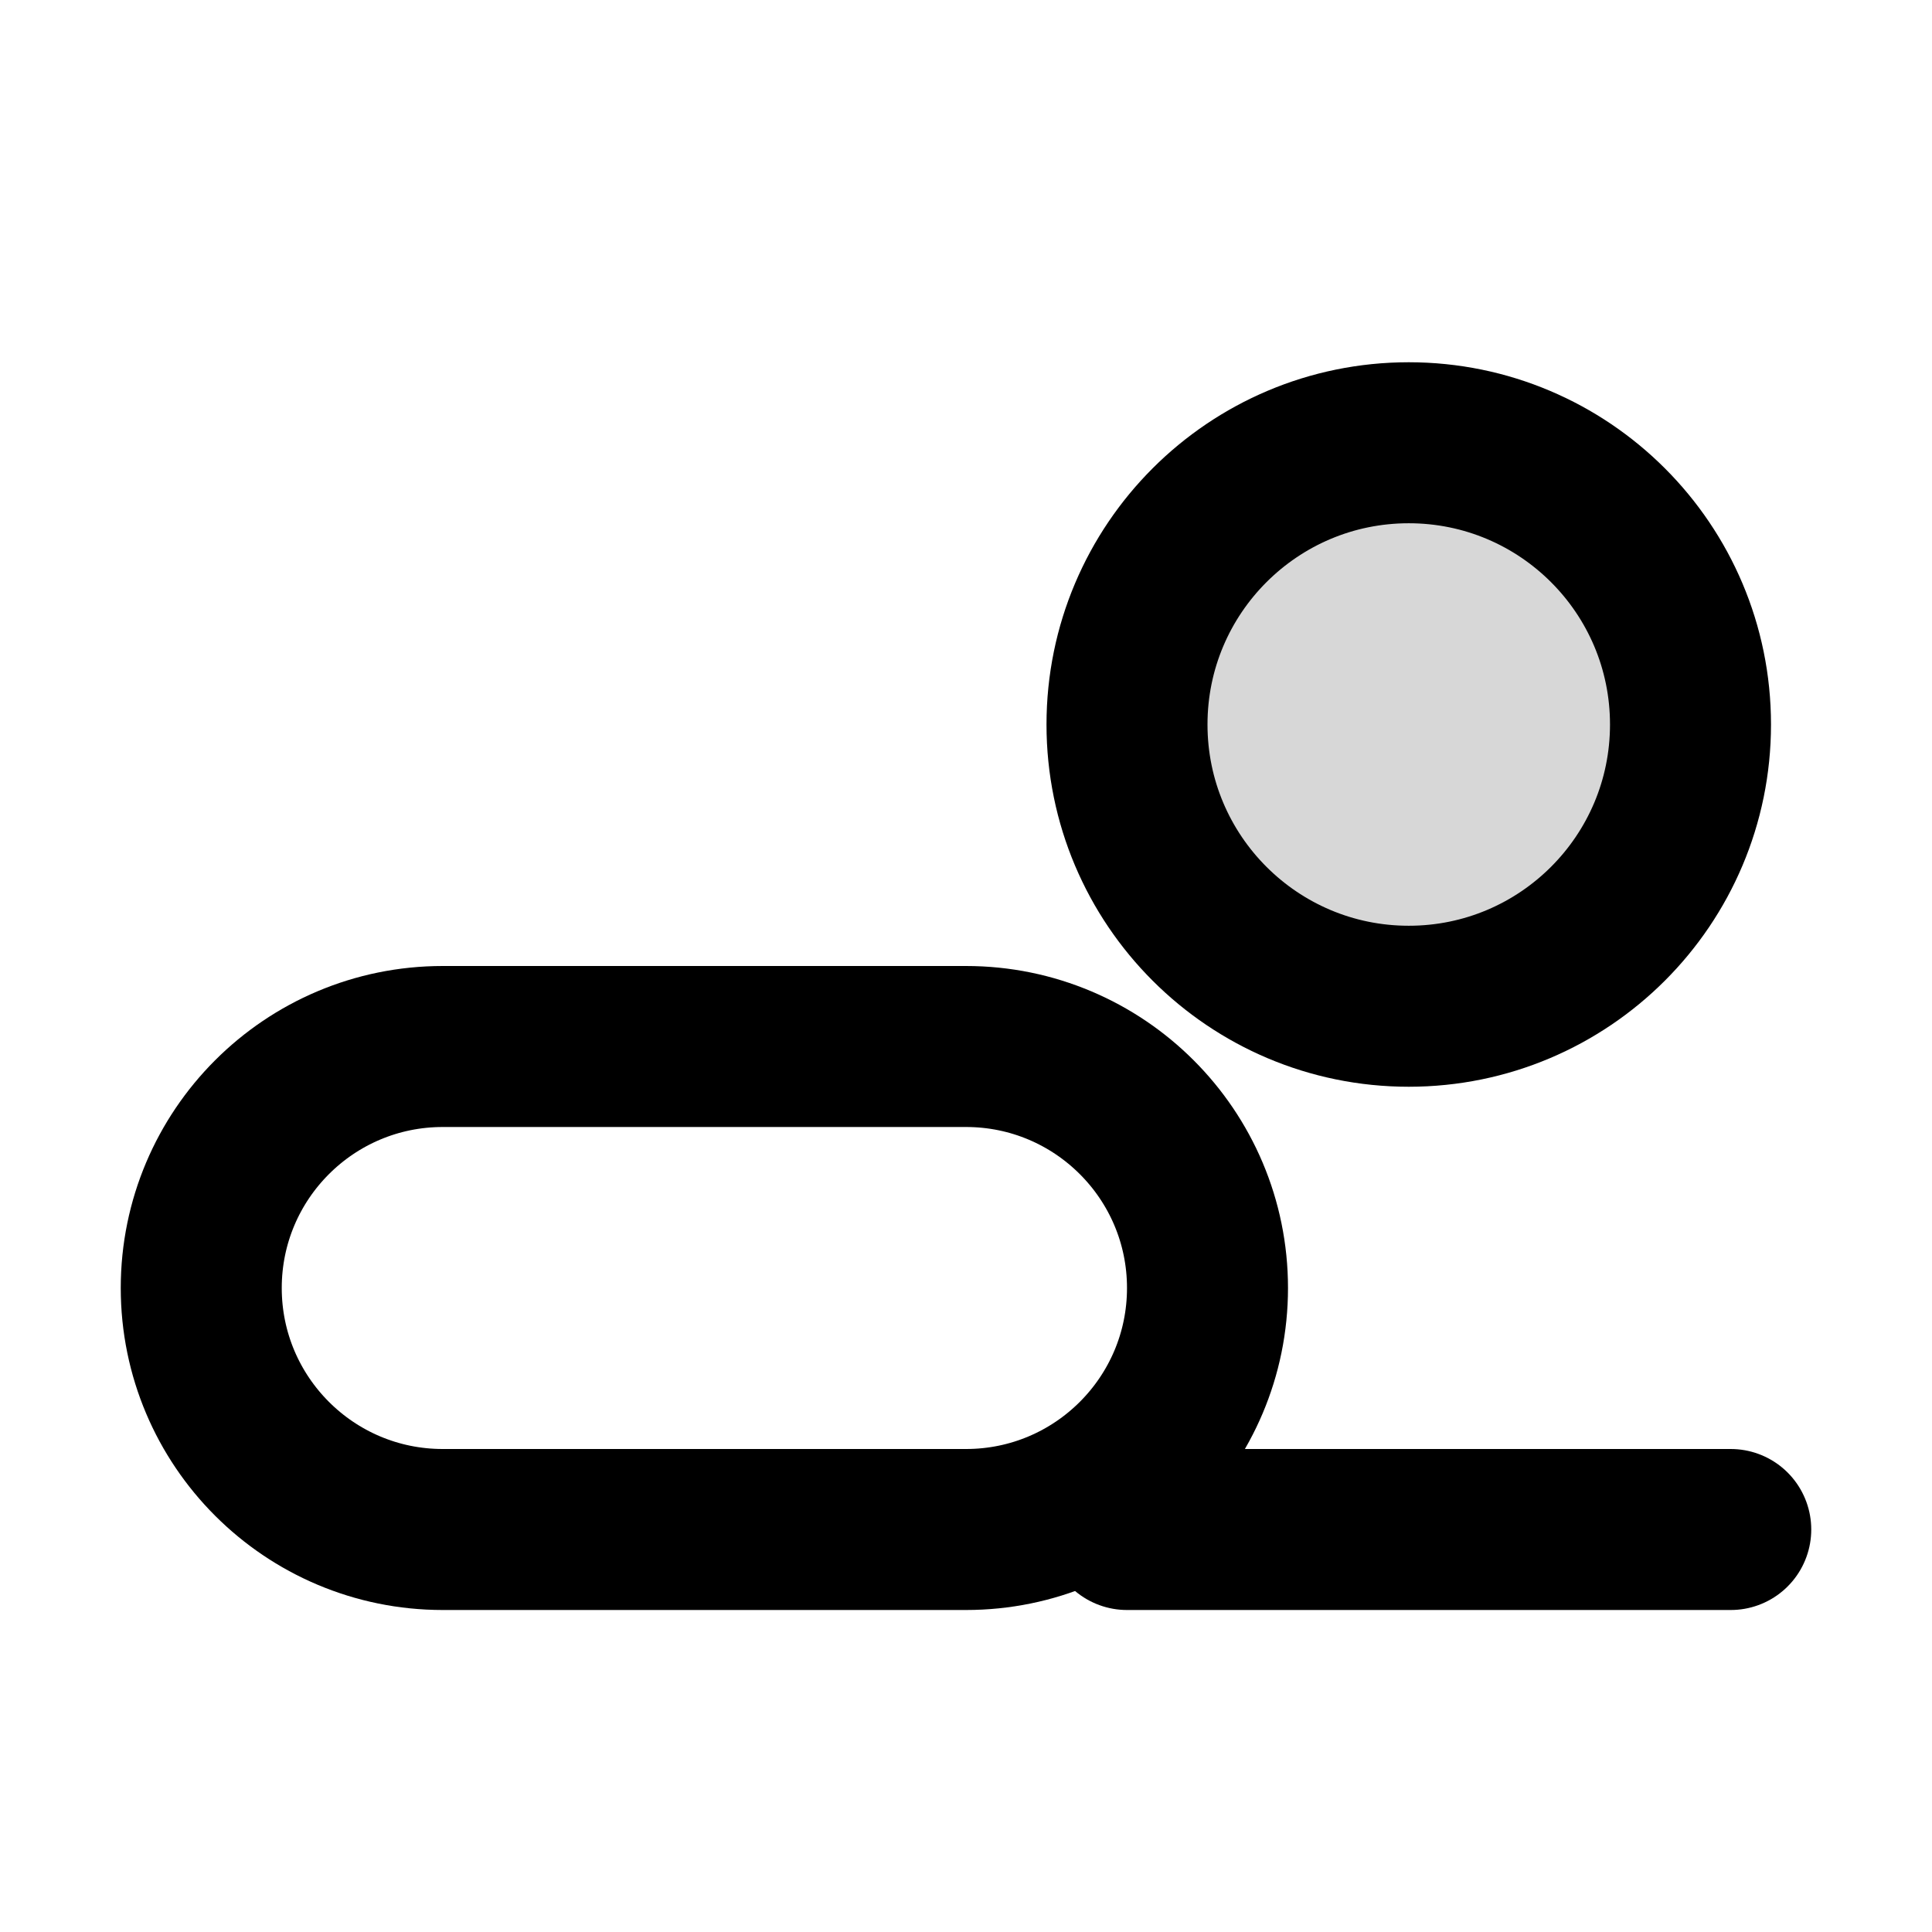
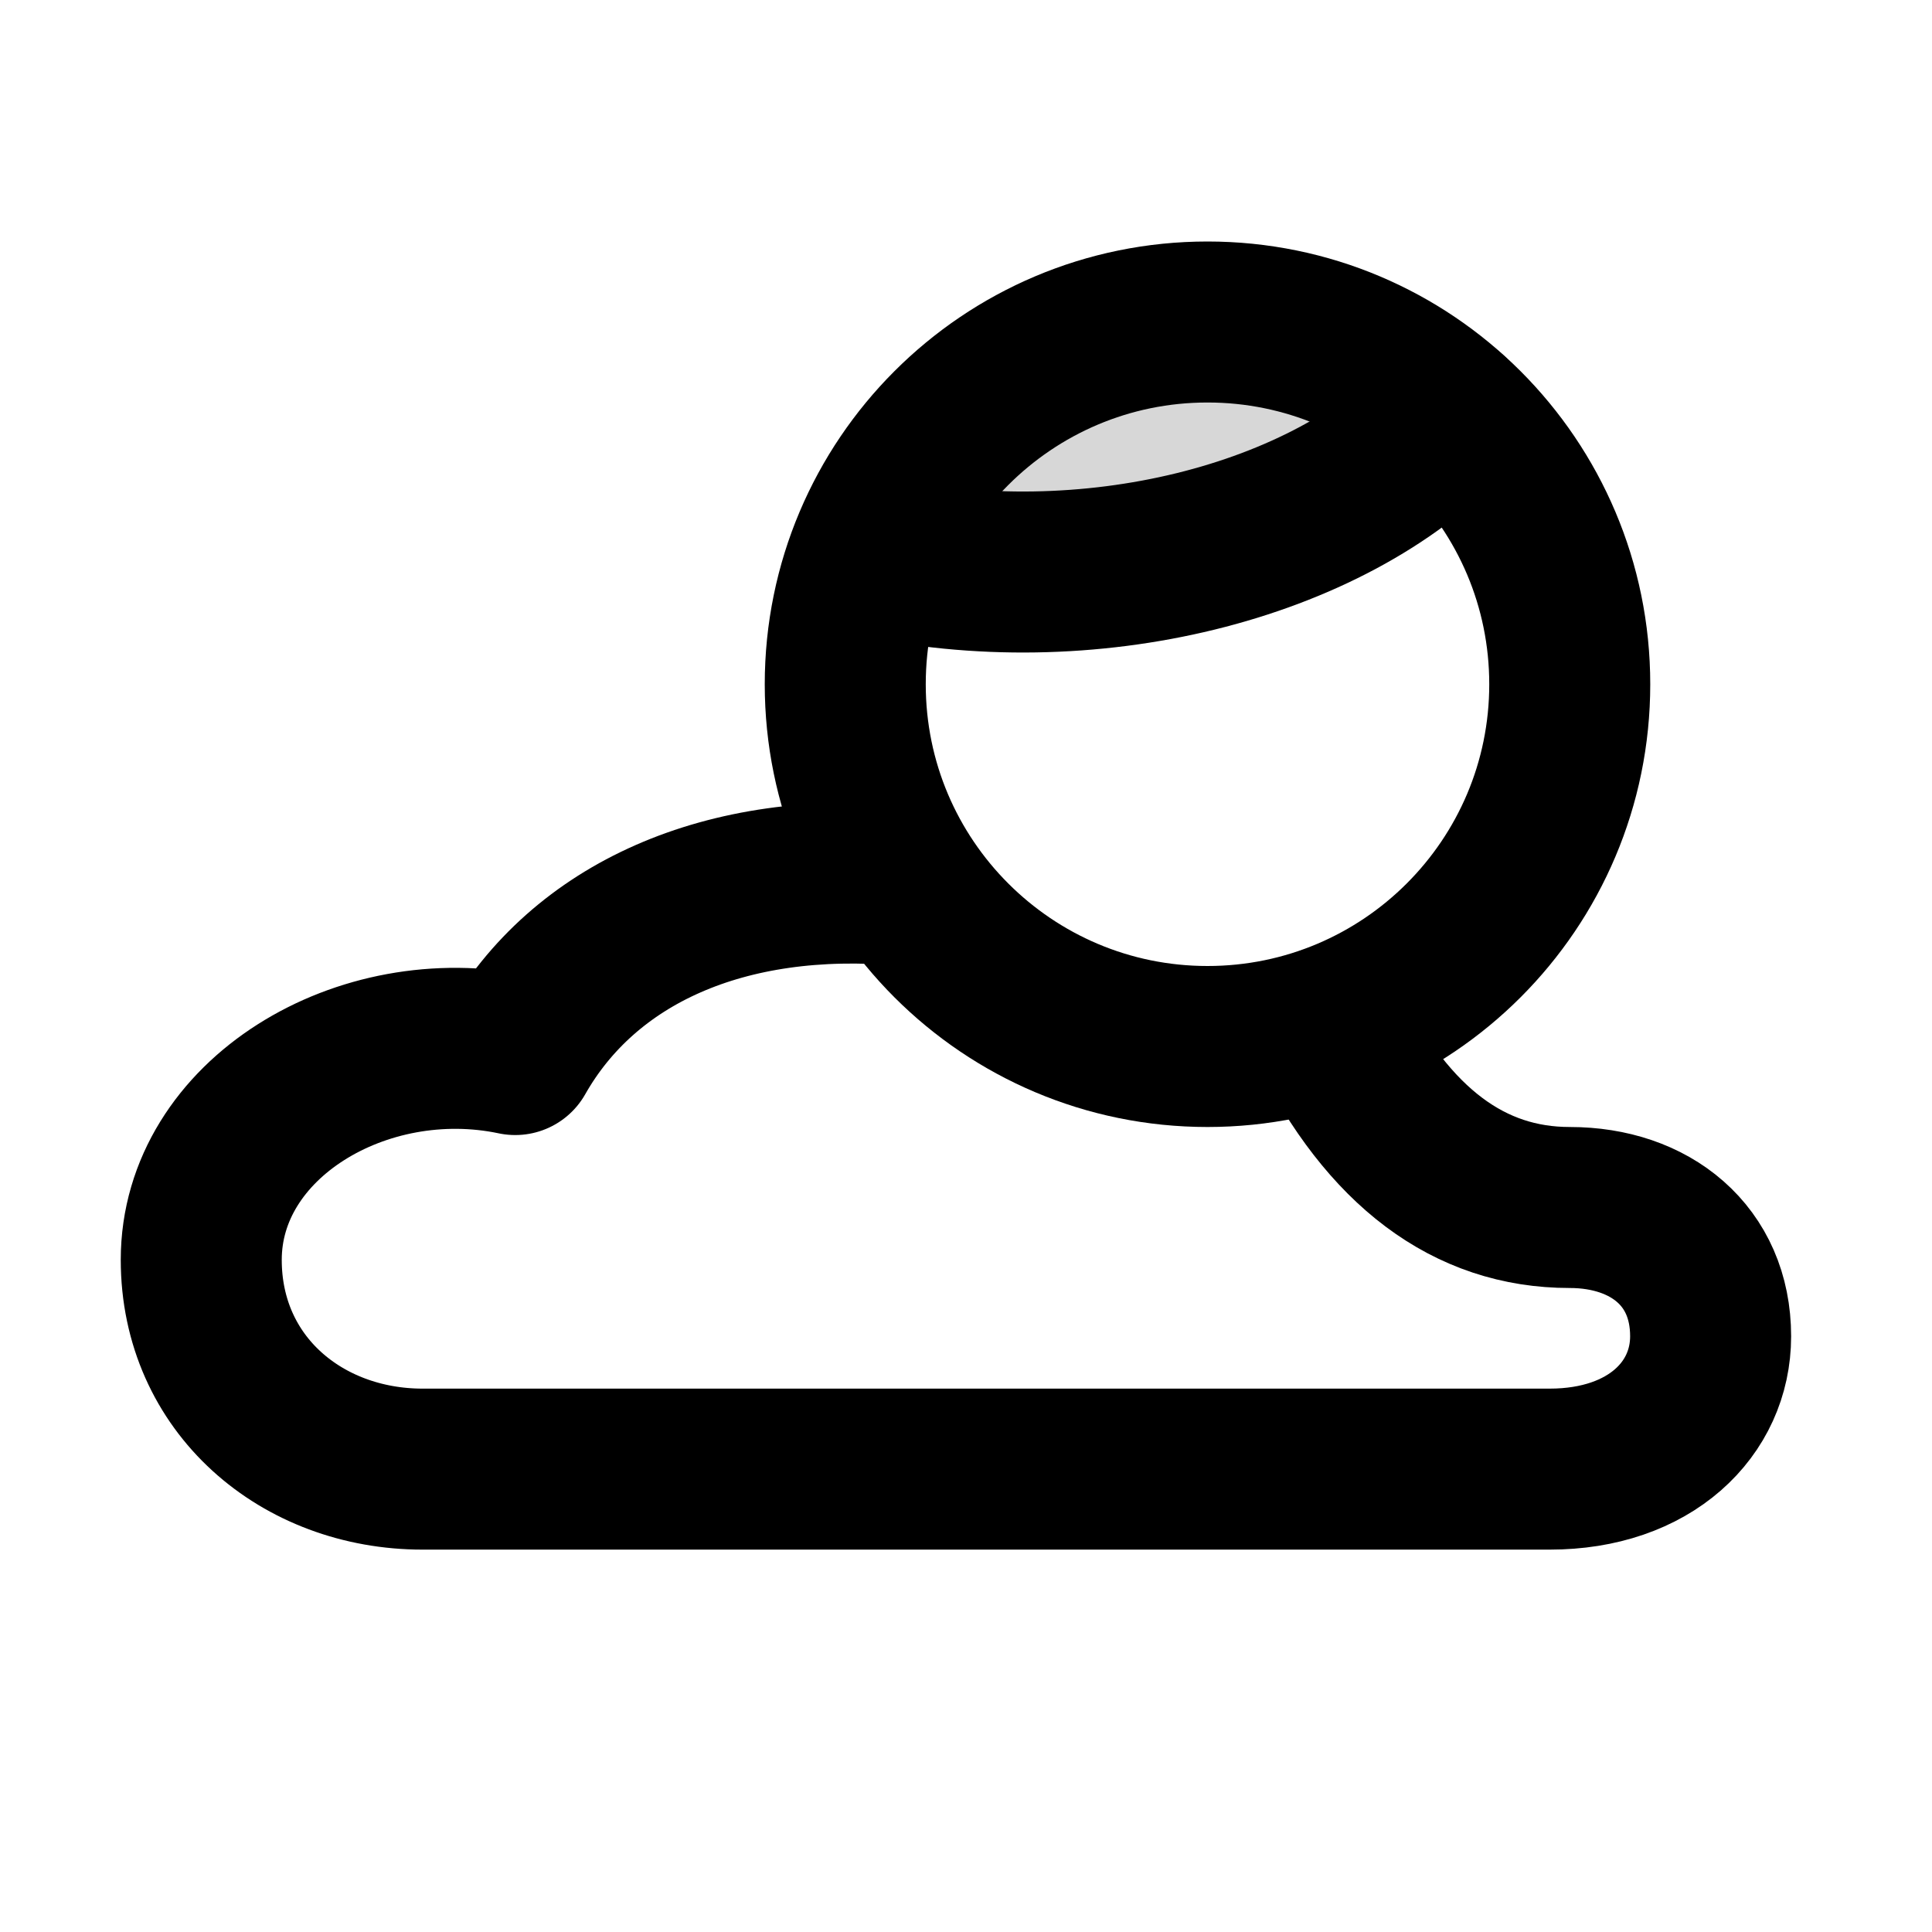
<svg xmlns="http://www.w3.org/2000/svg" viewBox="0 0 24 24" width="24" height="24">
-   <path d="M14.0 9A3.5 3.5 0 1 0 21.0 9A3.5 3.5 0 1 0 14.0 9Z" fill="#000000" fill-opacity="0.16" />
-   <path d="M5.5 13H12.0A3 3 0 0 1 15.0 16V16A3 3 0 0 1 12.0 19H5.5A3 3 0 0 1 2.5 16V16A3 3 0 0 1 5.5 13Z" fill="none" stroke="#000000" stroke-width="2" stroke-linecap="round" stroke-linejoin="round" />
-   <path d="M14.0 9A3.5 3.5 0 1 0 21.0 9A3.5 3.5 0 1 0 14.0 9Z" fill="none" stroke="#000000" stroke-width="2" stroke-linecap="round" stroke-linejoin="round" />
-   <path d="M14 19H21.5" fill="none" stroke="#000000" stroke-width="2" stroke-linecap="round" stroke-linejoin="round" />
+   <path d="M10.8 6.9C13.5 7.5 16.5 6.75 18 5.15A4.5 4.5 0 0 0 10.8 6.9Z" fill="#000000" fill-opacity="0.16" />
+   <path d="M10.5 8.5A4.5 4.5 0 1 0 19.5 8.5A4.5 4.5 0 1 0 10.5 8.5Z" fill="none" stroke="#000000" stroke-width="2" stroke-linecap="round" stroke-linejoin="round" />
+   <path d="M10.8 6.9C13.5 7.5 16.5 6.75 18 5.15" fill="none" stroke="#000000" stroke-width="2" stroke-linecap="round" stroke-linejoin="round" />
+   <path d="M11.25 11C9 10.8 7.25 11.6 6.4 13.1C4.5 12.7 2.5 13.9 2.5 15.65C2.5 17.2 3.75 18.25 5.25 18.25H19.25C20.5 18.25 21.25 17.5 21.25 16.6C21.25 15.6 20.5 15 19.5 15C18.25 15 17.25 14.25 16.5 12.75" fill="none" stroke="#000000" stroke-width="2" stroke-linecap="round" stroke-linejoin="round" />
</svg>
